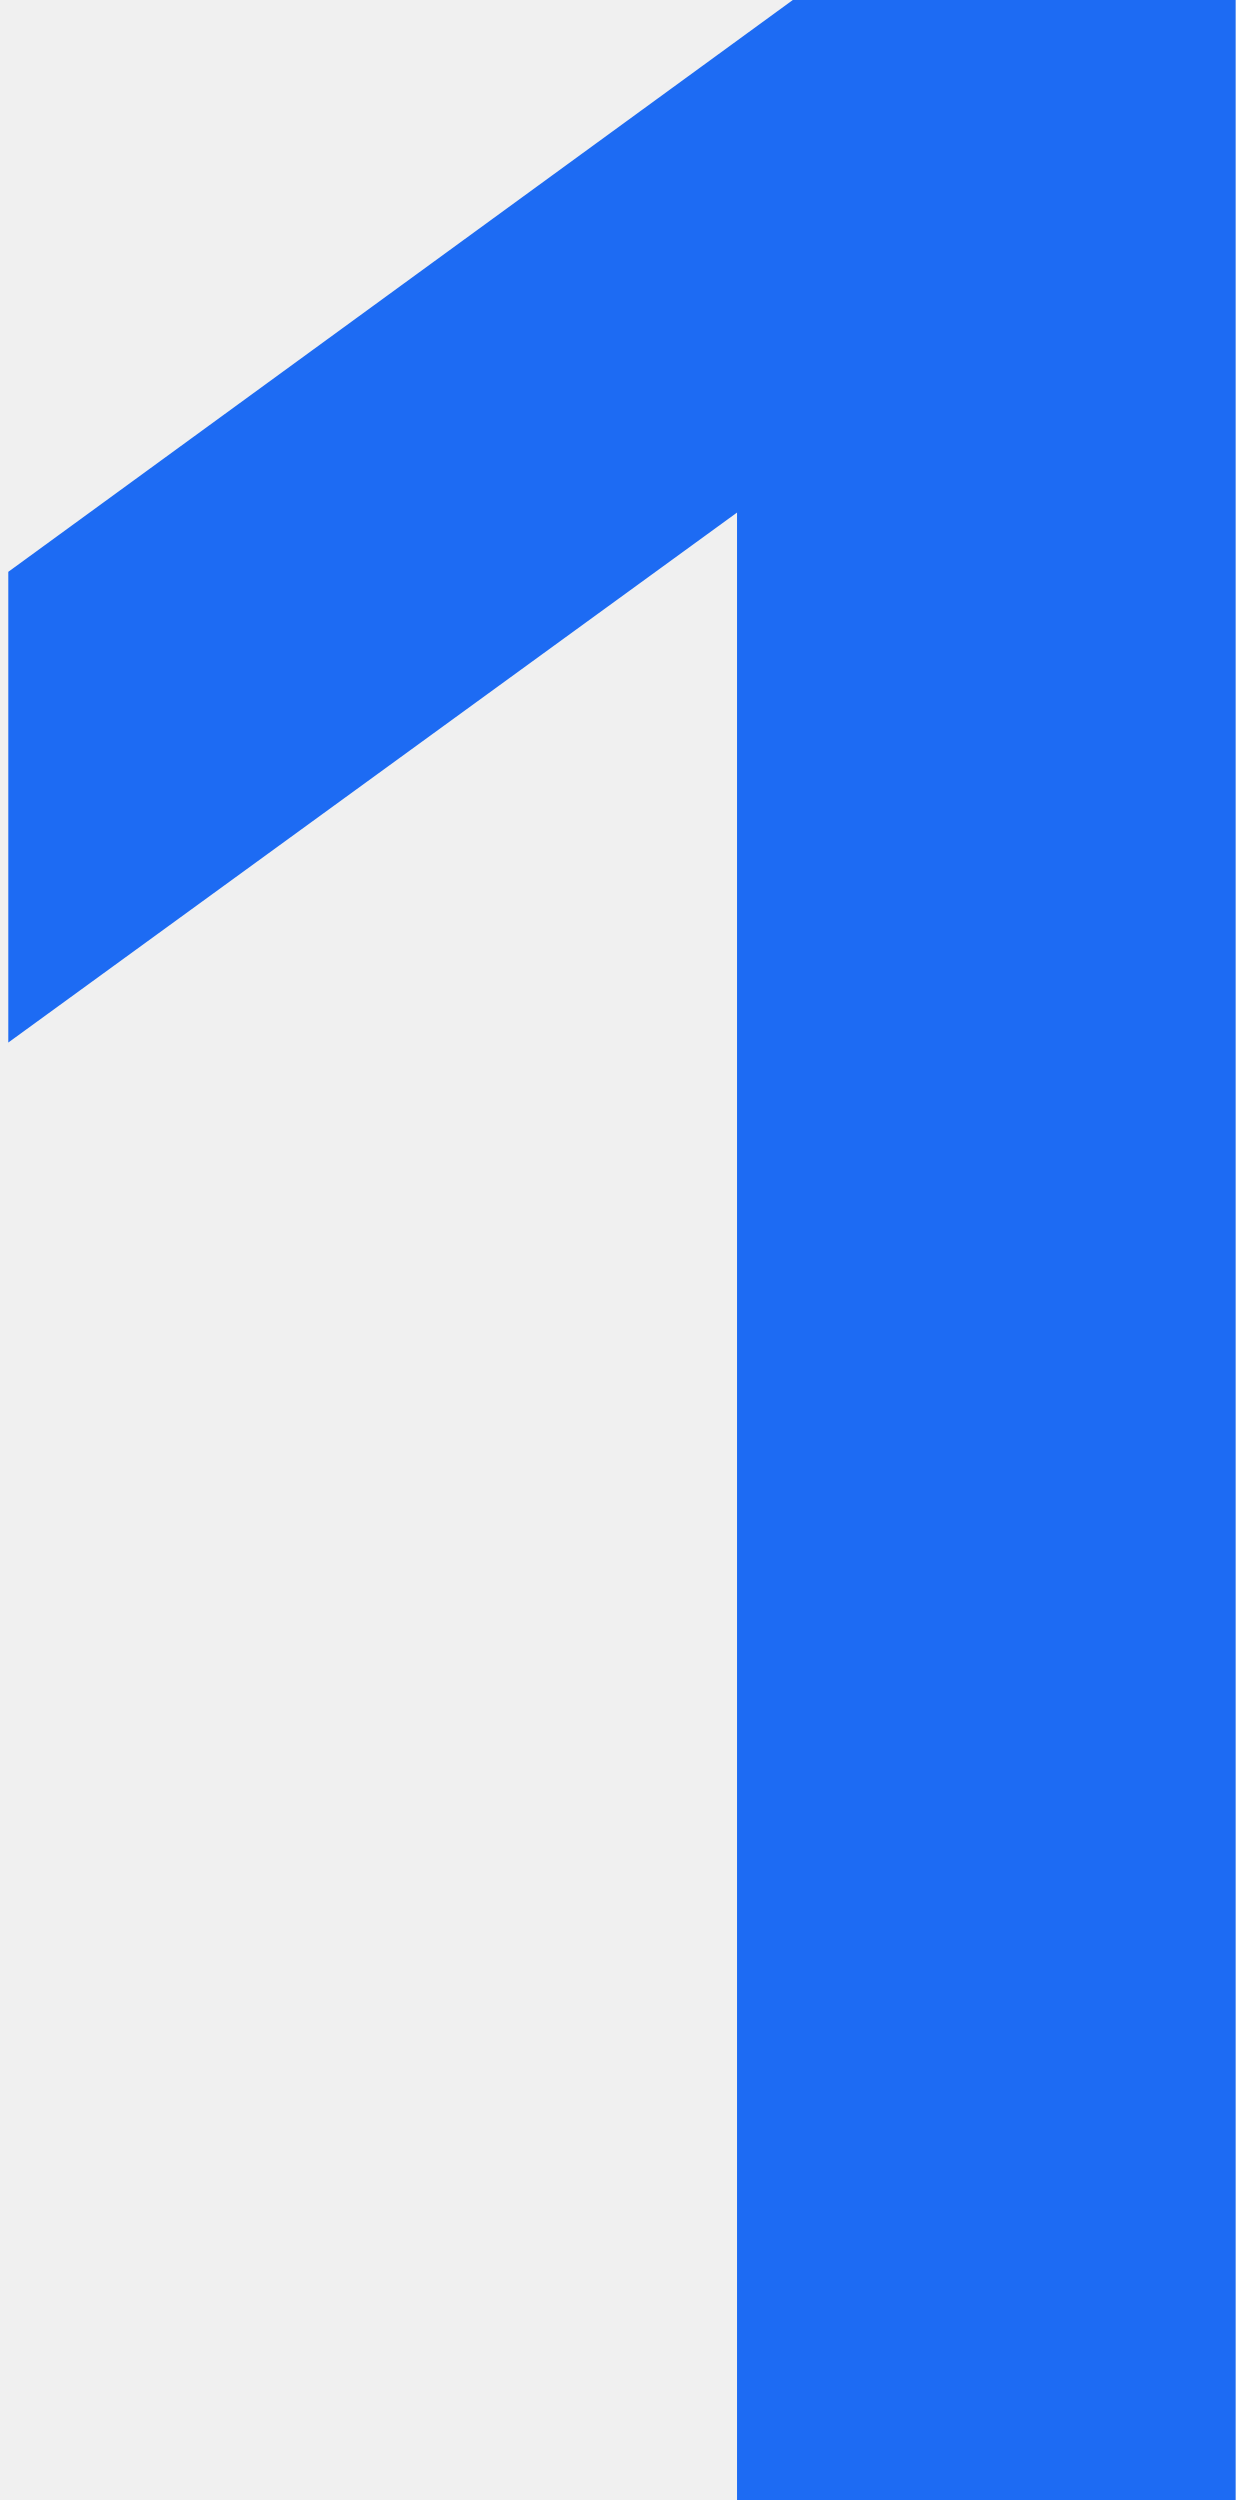
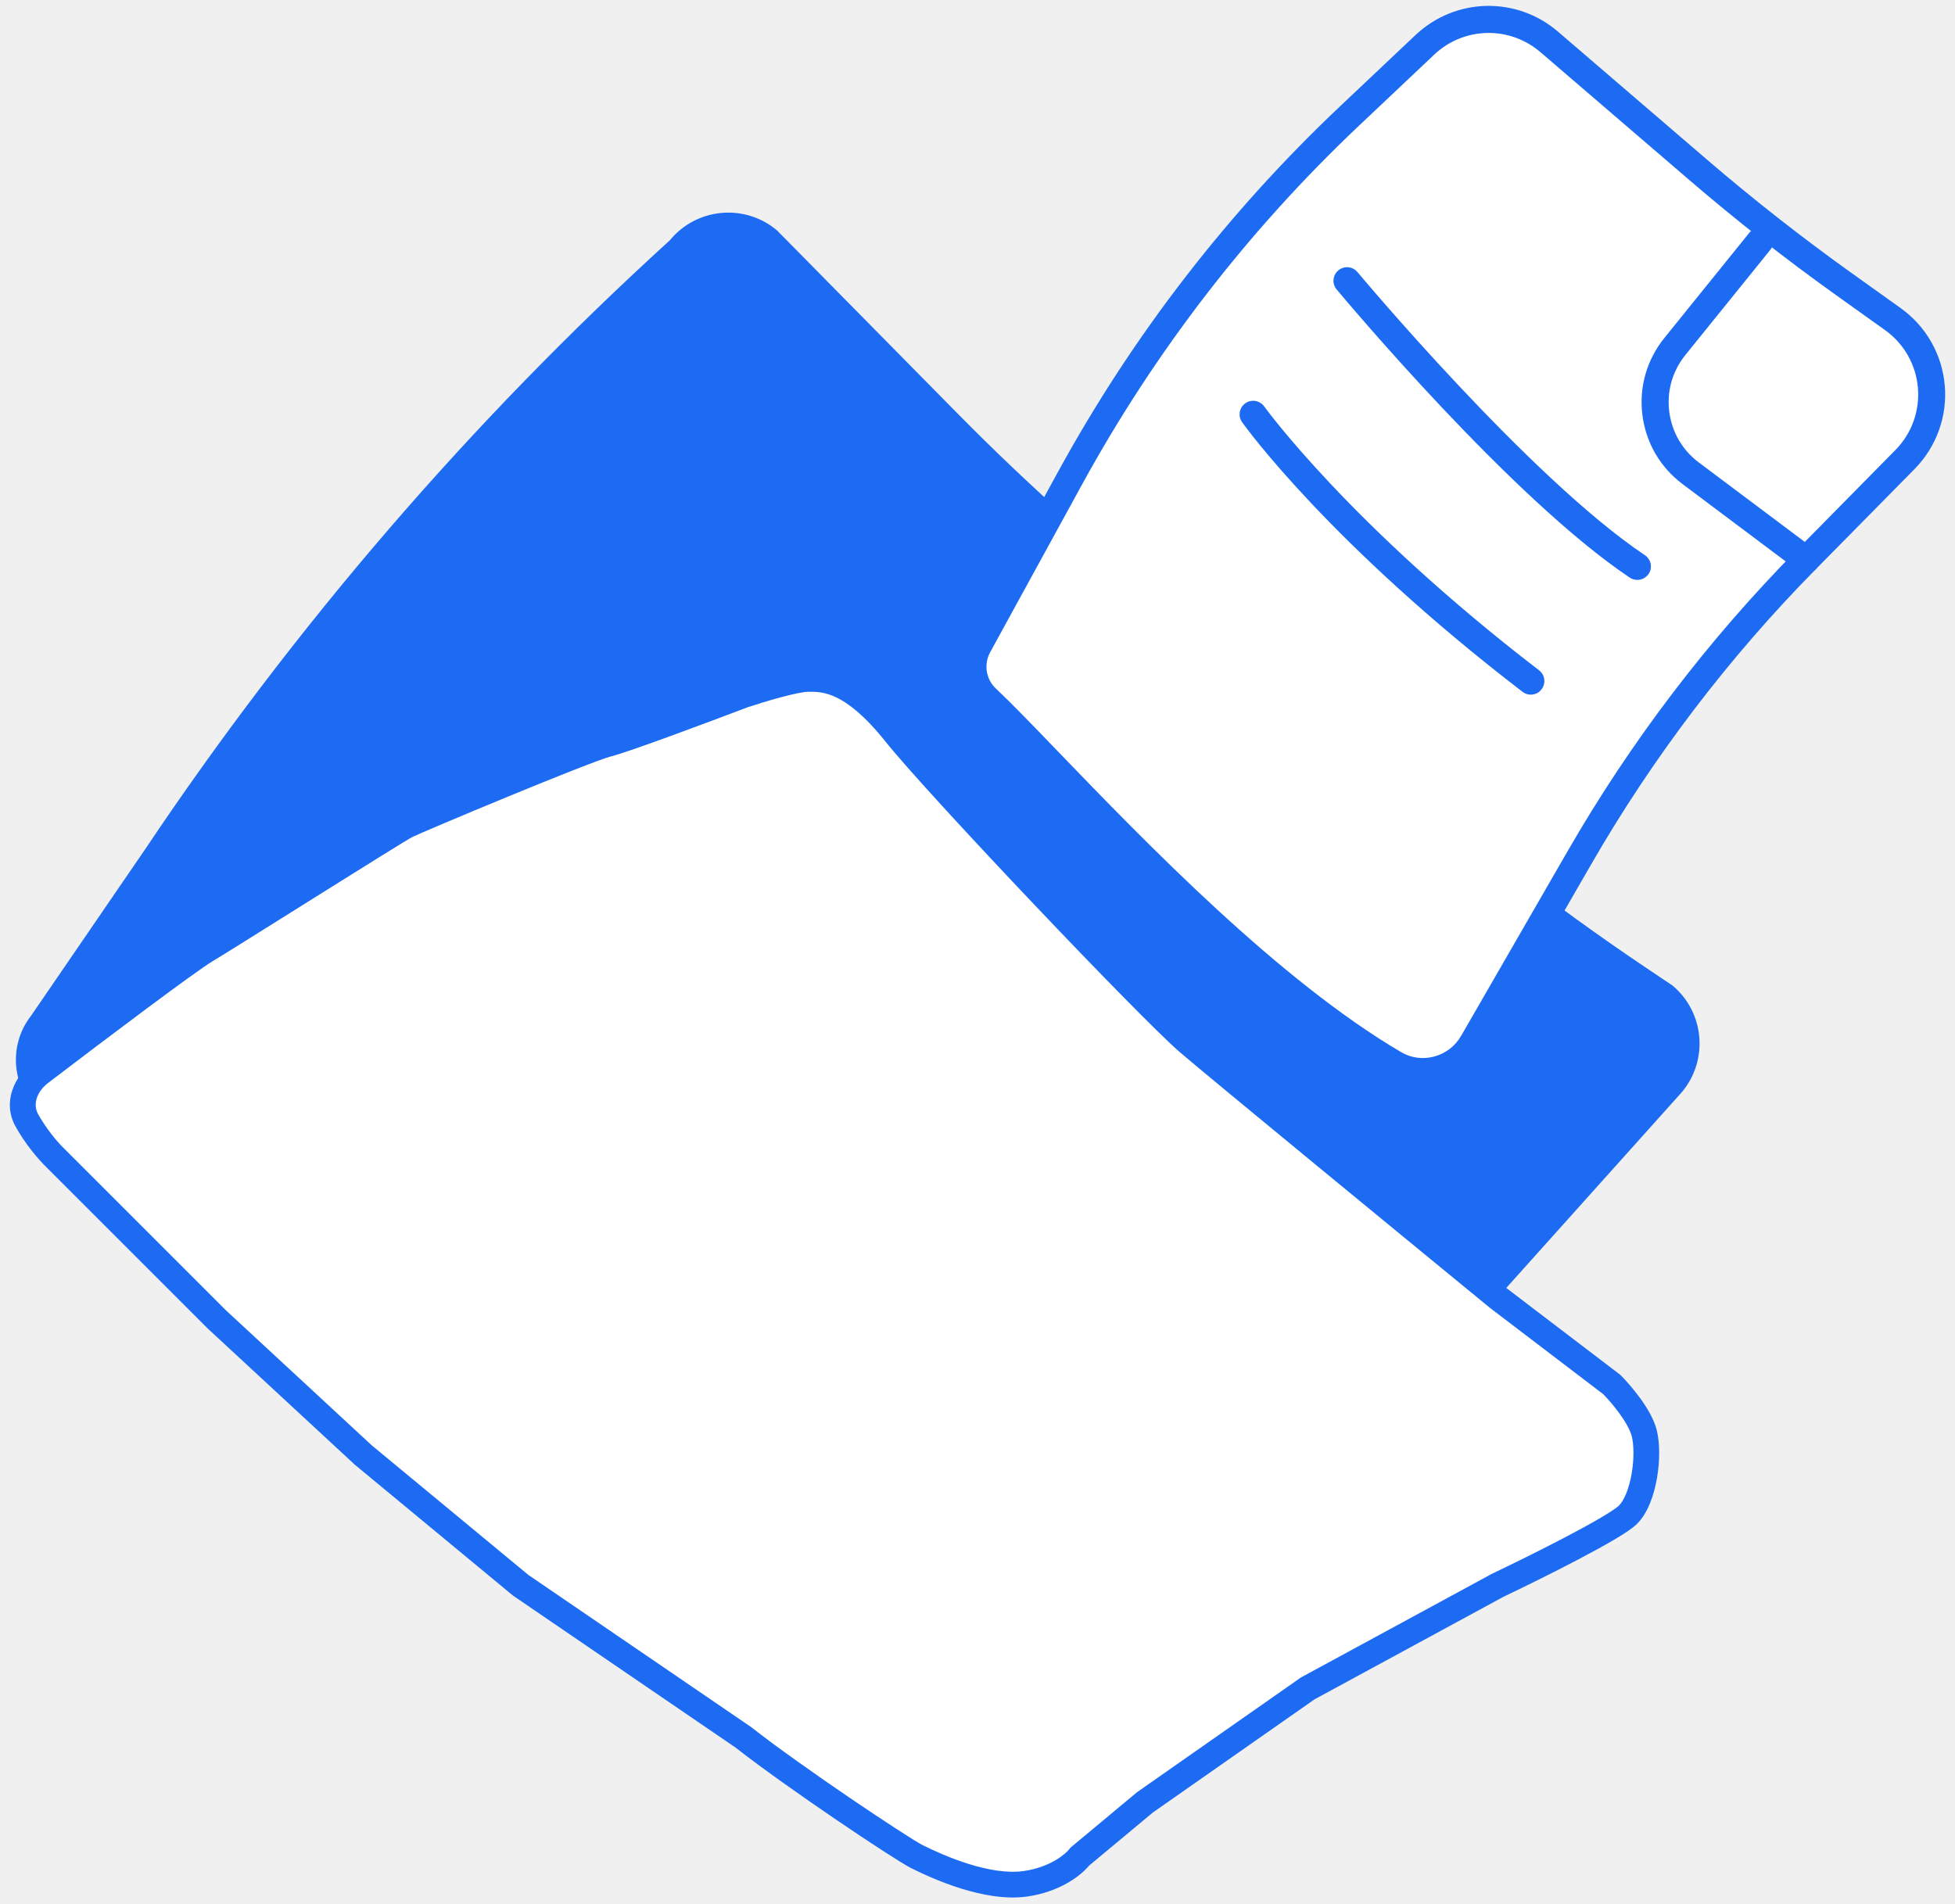
- <svg xmlns="http://www.w3.org/2000/svg" width="86" height="174" viewBox="0 0 86 174" fill="none">
-   <path d="M86 174H51.297V35.674L0.577 72.561V39.799L55.18 0H86V174Z" fill="#1D6BF3" />
+ <svg xmlns="http://www.w3.org/2000/svg" width="152" height="148" viewBox="0 0 152 148" fill="none">
+   <path d="M117.542 67.701C120.895 70.307 124.334 72.799 127.858 75.168L130.051 76.642C132.543 78.745 132.847 82.474 130.736 84.952L116.253 101.103L125.052 108.715C127.858 113.366 129.285 115.282 125.052 117.874L121.951 119.144C107.506 125.066 94.184 133.423 82.564 143.853C79.644 145.637 75.915 145.385 73.261 143.216L56.262 132.224C41.237 122.512 27.325 111.173 14.783 98.417L3.306 86.745C0.923 84.819 0.557 81.351 2.421 78.973L11.268 66.06C22.906 48.676 36.609 32.766 52.081 18.683C54.16 16.148 57.913 15.805 60.414 17.917L74.464 32.167C80.138 37.922 86.184 43.296 92.562 48.257L117.542 67.701Z" fill="#1D6BF3" />
+   <path d="M132.026 13.201L120.458 3.26C117.647 0.849 113.471 0.944 110.779 3.488L104.948 8.996C96.282 17.186 88.948 26.68 83.222 37.139L76.064 50.204C75.322 51.56 75.583 53.244 76.706 54.304C81.933 59.232 95.878 75.351 108.401 82.713C110.532 83.964 113.276 83.203 114.513 81.063L122.808 66.675C127.669 58.238 133.59 50.456 140.43 43.522L148.121 35.721C151.231 32.568 150.78 27.384 147.179 24.806L143.384 22.095C139.46 19.303 135.674 16.335 132.026 13.201Z" fill="white" />
+   <path d="M110.614 84.378C109.653 84.378 108.711 84.126 107.865 83.627C98.076 77.871 87.66 67.07 80.763 59.926C78.828 57.919 77.153 56.183 75.979 55.075C74.509 53.686 74.162 51.479 75.132 49.7L82.29 36.635C88.079 26.066 95.456 16.511 104.221 8.235L110.052 2.727C113.149 -0.198 117.915 -0.307 121.139 2.466L132.711 12.406C136.321 15.507 140.112 18.48 143.984 21.248L147.779 23.959C149.748 25.367 150.994 27.555 151.204 29.962C151.413 32.373 150.557 34.742 148.859 36.468L141.168 44.269C134.4 51.137 128.526 58.856 123.713 67.208L115.418 81.596C114.671 82.889 113.467 83.812 112.022 84.193C111.56 84.316 111.085 84.378 110.614 84.378ZM115.746 2.561C114.219 2.561 112.692 3.127 111.503 4.254L105.672 9.762C97.073 17.89 89.829 27.27 84.145 37.643L76.987 50.709C76.473 51.645 76.654 52.811 77.429 53.538C78.642 54.68 80.331 56.43 82.285 58.461C89.096 65.524 99.394 76.197 108.935 81.81C109.71 82.266 110.614 82.385 111.494 82.157C112.388 81.919 113.139 81.348 113.601 80.544L121.896 66.157C126.799 57.648 132.783 49.786 139.679 42.789L147.37 34.989C148.635 33.705 149.273 31.94 149.116 30.142C148.959 28.349 148.031 26.718 146.566 25.672L142.771 22.96C138.847 20.159 135.004 17.144 131.351 14.004L119.779 4.064C118.609 3.06 117.173 2.561 115.746 2.561Z" fill="#1D6BF3" />
+   <path d="M140.423 44.578C140.204 44.578 139.98 44.511 139.79 44.368L130.815 37.638C129.074 36.33 127.966 34.423 127.695 32.264C127.424 30.104 128.033 27.983 129.398 26.285L136.004 18.104C136.37 17.652 137.031 17.581 137.483 17.947C137.935 18.314 138.006 18.975 137.64 19.427L131.034 27.607C130.03 28.854 129.583 30.414 129.783 32.002C129.983 33.591 130.796 34.994 132.075 35.955L141.051 42.685C141.517 43.032 141.612 43.693 141.26 44.159C141.06 44.435 140.741 44.578 140.423 44.578Z" fill="#1D6BF3" />
+   <path d="M127.299 45.091C127.099 45.091 126.894 45.034 126.714 44.915C117.482 38.732 104.473 23.16 103.922 22.504C103.551 22.057 103.608 21.396 104.06 21.02C104.507 20.649 105.168 20.711 105.544 21.158C105.677 21.315 118.909 37.153 127.888 43.17C128.374 43.493 128.502 44.15 128.179 44.63C127.969 44.93 127.636 45.091 127.299 45.091Z" fill="#1D6BF3" />
+   <path d="M119.019 54.014C118.795 54.014 118.572 53.943 118.377 53.795C103.404 42.299 96.845 33.21 96.574 32.83C96.236 32.359 96.346 31.698 96.821 31.36C97.292 31.022 97.953 31.132 98.291 31.603C98.357 31.693 104.964 40.834 119.661 52.121C120.122 52.473 120.208 53.134 119.856 53.596C119.651 53.871 119.337 54.014 119.019 54.014Z" fill="#1D6BF3" />
+   <path d="M16.006 73.889C14.543 74.767 7.691 79.935 3.143 83.403C1.967 84.3 1.363 85.806 2.079 87.1C2.757 88.325 3.658 89.393 4.19 89.925L16.851 102.586L28.245 113.137L40.484 123.265L57.786 135.082C61.725 138.176 70.083 143.762 71.291 144.366C72.979 145.21 76.777 146.898 79.731 146.476C82.095 146.138 83.529 144.929 83.952 144.366L89.016 140.146L101.676 131.283L116.447 123.265C119.401 121.858 125.563 118.792 126.575 117.779C127.842 116.513 128.264 113.137 127.842 111.448C127.504 110.098 126.013 108.354 125.309 107.65L116.447 100.898C109.413 95.13 94.755 83.089 92.392 81.063C89.438 78.531 72.979 61.228 69.603 57.008C66.227 52.788 64.117 52.788 62.851 52.788C61.838 52.788 59.052 53.632 57.786 54.054C54.832 55.179 48.586 57.514 47.236 57.852C45.548 58.274 32.465 63.76 31.621 64.182C30.777 64.604 18.117 72.623 16.006 73.889Z" fill="white" />
+   <path fill-rule="evenodd" clip-rule="evenodd" d="M58.123 54.996C56.642 55.56 54.349 56.422 52.253 57.188C50.179 57.945 48.218 58.637 47.479 58.822C47.135 58.908 46.075 59.299 44.569 59.891C43.099 60.468 41.284 61.204 39.493 61.942C35.883 63.428 32.449 64.887 32.069 65.077C32.068 65.077 32.062 65.08 32.05 65.086C32.042 65.091 32.032 65.096 32.02 65.103C32.014 65.106 32.008 65.11 32.001 65.114C31.959 65.138 31.905 65.169 31.838 65.209C31.704 65.287 31.528 65.393 31.314 65.523C30.887 65.783 30.318 66.134 29.65 66.549C28.313 67.378 26.587 68.459 24.82 69.566C24.271 69.91 23.718 70.257 23.171 70.6C20.204 72.461 17.421 74.206 16.521 74.746C15.844 75.153 13.816 76.625 11.329 78.477C8.869 80.309 6.022 82.465 3.75 84.198C2.815 84.911 2.561 85.905 2.954 86.615C3.579 87.744 4.418 88.74 4.897 89.218L17.544 101.865L28.904 112.384L41.086 122.465L58.378 134.275L58.404 134.295C60.346 135.821 63.397 137.975 66.125 139.831C68.886 141.709 71.21 143.207 71.738 143.472C72.557 143.881 73.875 144.488 75.333 144.941C76.81 145.399 78.33 145.666 79.59 145.486C81.696 145.185 82.892 144.112 83.152 143.766L83.222 143.673L88.408 139.351L101.15 130.432L115.993 122.374L116.017 122.362C117.486 121.663 119.753 120.55 121.775 119.489C122.786 118.958 123.727 118.444 124.473 118.004C125.26 117.54 125.72 117.22 125.869 117.072C126.277 116.663 126.655 115.759 126.857 114.601C127.053 113.472 127.038 112.356 126.872 111.691C126.751 111.208 126.388 110.562 125.904 109.894C125.456 109.278 124.969 108.729 124.648 108.404L115.827 101.683L115.813 101.671C108.787 95.91 94.115 83.857 91.741 81.822C90.215 80.514 85.319 75.509 80.43 70.357C75.534 65.197 70.542 59.783 68.822 57.633C67.193 55.596 65.934 54.66 65.006 54.218C64.105 53.789 63.445 53.788 62.851 53.788C62.5 53.788 61.682 53.957 60.673 54.228C59.725 54.483 58.743 54.79 58.123 54.996ZM60.154 52.297C61.108 52.041 62.189 51.788 62.851 51.788H62.855C63.527 51.788 64.554 51.788 65.866 52.413C67.153 53.026 68.637 54.2 70.384 56.383C72.04 58.453 76.966 63.801 81.881 68.98C86.804 74.168 91.615 79.08 93.043 80.304C95.394 82.319 110.021 94.335 117.068 100.113L125.969 106.896L126.017 106.943C126.402 107.328 126.985 107.98 127.522 108.719C128.043 109.437 128.595 110.338 128.812 111.206C129.068 112.229 129.053 113.645 128.827 114.943C128.606 116.211 128.14 117.628 127.283 118.486C126.924 118.844 126.235 119.287 125.489 119.727C124.703 120.191 123.729 120.722 122.704 121.26C120.664 122.331 118.387 123.449 116.901 124.156L102.204 132.135L89.624 140.941L84.672 145.067C84.025 145.857 82.383 147.107 79.873 147.466C78.179 147.708 76.323 147.342 74.74 146.851C73.138 146.354 71.713 145.695 70.844 145.26C70.165 144.921 67.706 143.325 65.001 141.485C62.276 139.631 59.194 137.457 57.195 135.889L39.882 124.065L27.586 113.889L16.157 103.307L3.483 90.633C2.898 90.047 1.935 88.905 1.204 87.584C0.165 85.706 1.12 83.689 2.537 82.608C4.812 80.873 7.666 78.711 10.135 76.872C12.577 75.054 14.707 73.503 15.492 73.031C16.374 72.502 19.133 70.772 22.103 68.909C22.651 68.566 23.206 68.218 23.758 67.872C25.525 66.764 27.254 65.681 28.595 64.849C29.901 64.038 30.91 63.42 31.174 63.288C31.638 63.056 35.167 61.56 38.731 60.093C40.527 59.353 42.353 58.612 43.837 58.029C45.285 57.46 46.493 57.007 46.994 56.882C47.605 56.729 49.441 56.085 51.567 55.309C53.661 54.544 55.956 53.681 57.431 53.119L57.45 53.112L57.47 53.105C58.118 52.889 59.15 52.567 60.154 52.297Z" fill="#1D6BF3" />
</svg>
